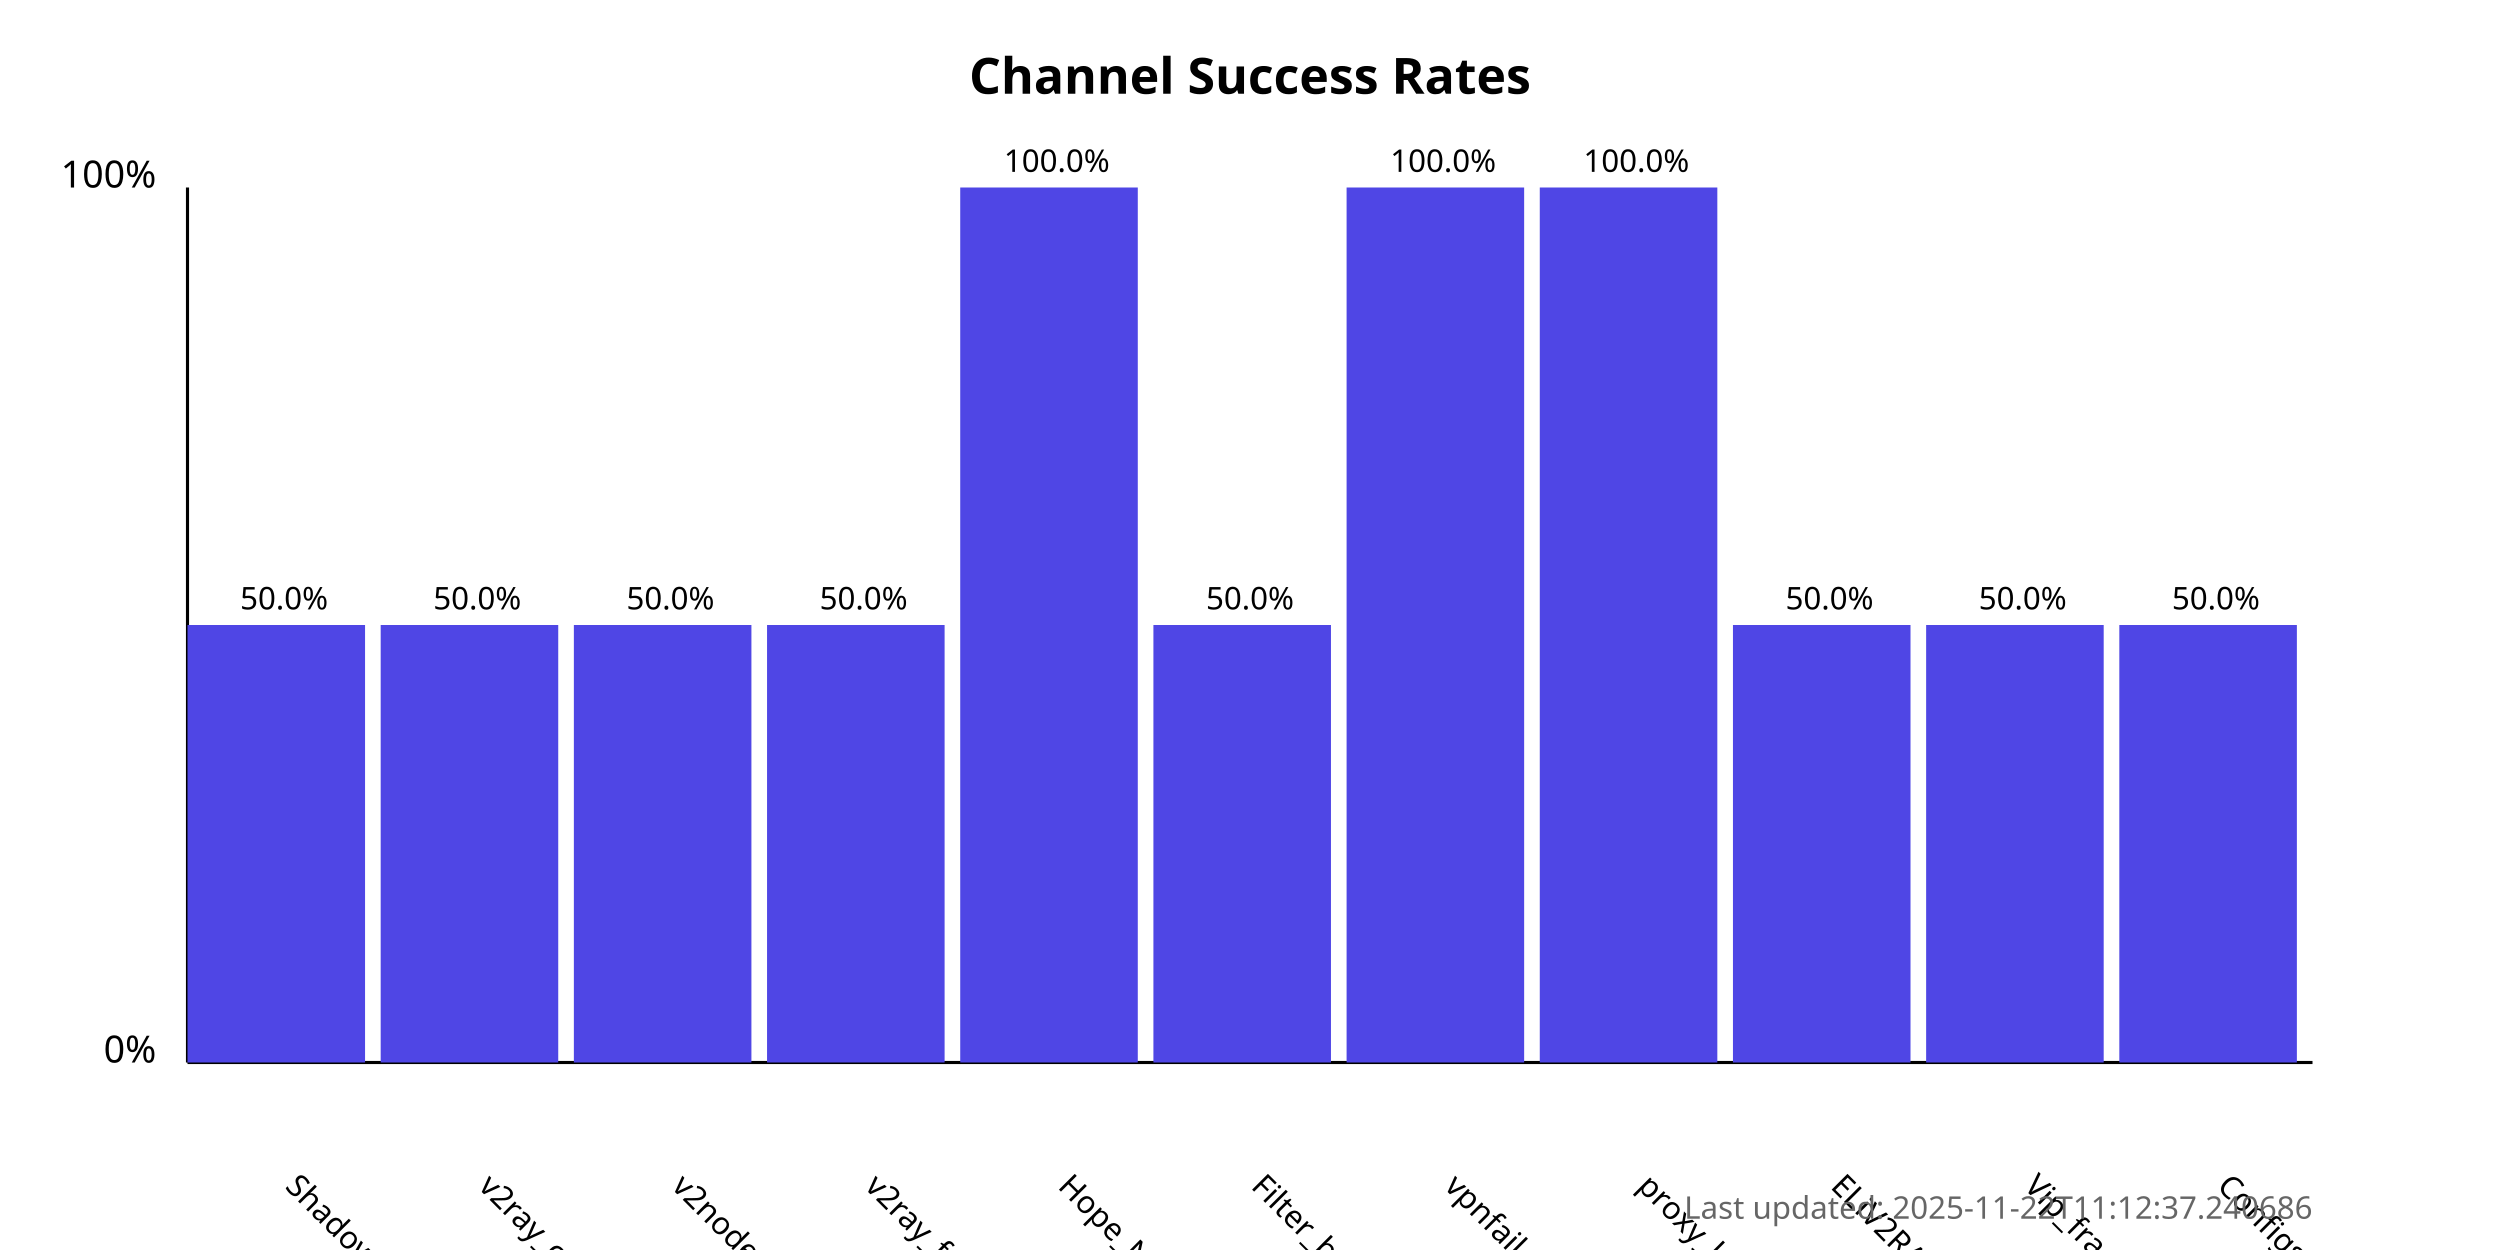
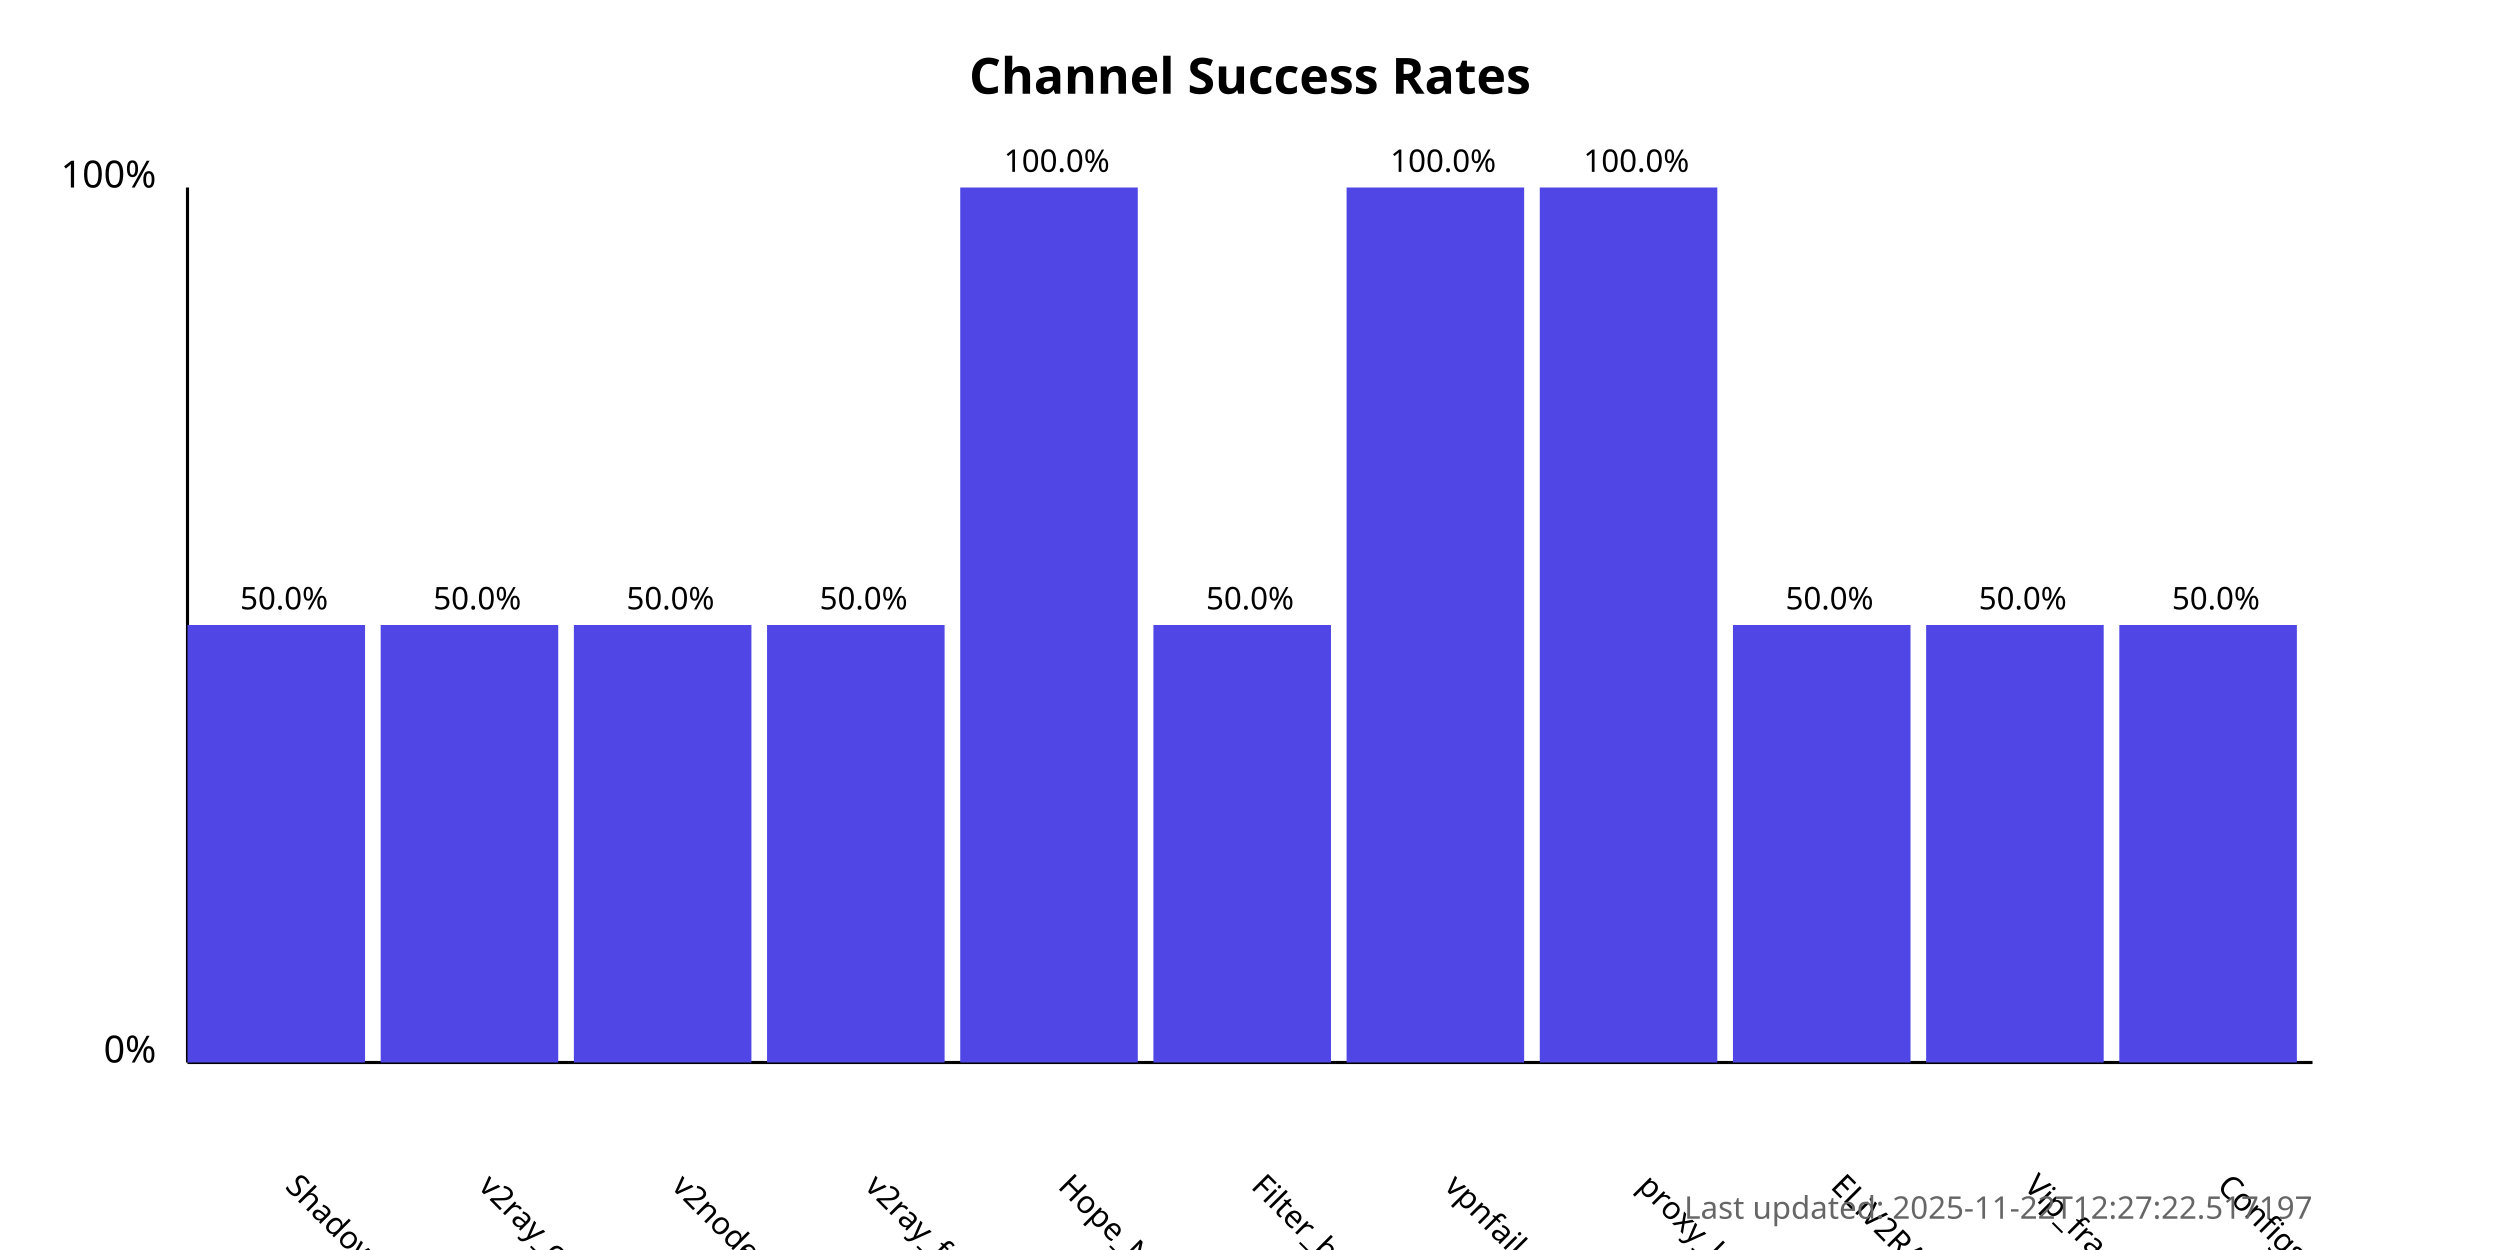
<svg xmlns="http://www.w3.org/2000/svg" width="800" height="400">
  <style>
            .chart-title { font: bold 16px sans-serif; }
            .axis-label { font: 12px sans-serif; }
            .tick-label { font: 10px sans-serif; }
            .bar { fill: #4f46e5; }
            .bar:hover { fill: #6366f1; }
            .timestamp { font: 10px sans-serif; fill: #666; }
        </style>
  <text x="400.0" y="30" text-anchor="middle" class="chart-title">
            Channel Success Rates
        </text>
  <line x1="60" y1="340" x2="60" y2="60" stroke="black" stroke-width="1" />
  <line x1="60" y1="340" x2="740" y2="340" stroke="black" stroke-width="1" />
  <text x="50" y="340" text-anchor="end" class="axis-label">0%</text>
  <text x="50" y="60" text-anchor="end" class="axis-label">100%</text>
  <g>
    <rect x="60" y="200.0" width="56.818" height="140.0" class="bar" />
    <text x="90.909" y="380" transform="rotate(45, 90.90909, 380)" text-anchor="start" class="tick-label">
                ShadowProxy66
            </text>
    <text x="90.909" y="195.0" text-anchor="middle" class="tick-label">
                50.0%
            </text>
  </g>
  <g>
    <rect x="121.818" y="200.0" width="56.818" height="140.0" class="bar" />
    <text x="152.727" y="380" transform="rotate(45, 152.7273, 380)" text-anchor="start" class="tick-label">
                v2ray_configs_pool
            </text>
    <text x="152.727" y="195.0" text-anchor="middle" class="tick-label">
                50.0%
            </text>
  </g>
  <g>
    <rect x="183.636" y="200.0" width="56.818" height="140.0" class="bar" />
    <text x="214.545" y="380" transform="rotate(45, 214.5455, 380)" text-anchor="start" class="tick-label">
                v2nodes
            </text>
    <text x="214.545" y="195.0" text-anchor="middle" class="tick-label">
                50.0%
            </text>
  </g>
  <g>
    <rect x="245.455" y="200.0" width="56.818" height="140.0" class="bar" />
    <text x="276.364" y="380" transform="rotate(45, 276.3636, 380)" text-anchor="start" class="tick-label">
                v2ray_free_conf
            </text>
    <text x="276.364" y="195.0" text-anchor="middle" class="tick-label">
                50.0%
            </text>
  </g>
  <g>
    <rect x="307.273" y="60.0" width="56.818" height="280.0" class="bar" />
    <text x="338.182" y="380" transform="rotate(45, 338.1818, 380)" text-anchor="start" class="tick-label">
                Hope_Net
            </text>
    <text x="338.182" y="55.0" text-anchor="middle" class="tick-label">
                100.0%
            </text>
  </g>
  <g>
    <rect x="369.091" y="200.0" width="56.818" height="140.0" class="bar" />
    <text x="400.0" y="380" transform="rotate(45, 400.0, 380)" text-anchor="start" class="tick-label">
                Filter_breaker
            </text>
    <text x="400.0" y="195.0" text-anchor="middle" class="tick-label">
                50.0%
            </text>
  </g>
  <g>
    <rect x="430.909" y="60.0" width="56.818" height="280.0" class="bar" />
    <text x="461.818" y="380" transform="rotate(45, 461.8182, 380)" text-anchor="start" class="tick-label">
                vpnfail_vless
            </text>
    <text x="461.818" y="55.0" text-anchor="middle" class="tick-label">
                100.0%
            </text>
  </g>
  <g>
    <rect x="492.727" y="60.0" width="56.818" height="280.0" class="bar" />
    <text x="523.636" y="380" transform="rotate(45, 523.6364, 380)" text-anchor="start" class="tick-label">
                proxy_kafee
            </text>
    <text x="523.636" y="55.0" text-anchor="middle" class="tick-label">
                100.0%
            </text>
  </g>
  <g>
    <rect x="554.545" y="200.0" width="56.818" height="140.0" class="bar" />
    <text x="585.455" y="380" transform="rotate(45, 585.4545, 380)" text-anchor="start" class="tick-label">
                ELiV2RAY
            </text>
    <text x="585.455" y="195.0" text-anchor="middle" class="tick-label">
                50.0%
            </text>
  </g>
  <g>
    <rect x="616.364" y="200.0" width="56.818" height="140.0" class="bar" />
    <text x="647.273" y="380" transform="rotate(45, 647.2727, 380)" text-anchor="start" class="tick-label">
                Vip_fragment_v2ray
            </text>
    <text x="647.273" y="195.0" text-anchor="middle" class="tick-label">
                50.0%
            </text>
  </g>
  <g>
    <rect x="678.182" y="200.0" width="56.818" height="140.0" class="bar" />
    <text x="709.091" y="380" transform="rotate(45, 709.0909, 380)" text-anchor="start" class="tick-label">
                ConfigsHubPlus
            </text>
    <text x="709.091" y="195.0" text-anchor="middle" class="tick-label">
                50.0%
            </text>
  </g>
  <text x="740" y="390" text-anchor="end" class="timestamp">
-             Last updated: 2025-11-22T11:12:37.240686
+             Last updated: 2025-11-22T12:27:22.517197
        </text>
</svg>
